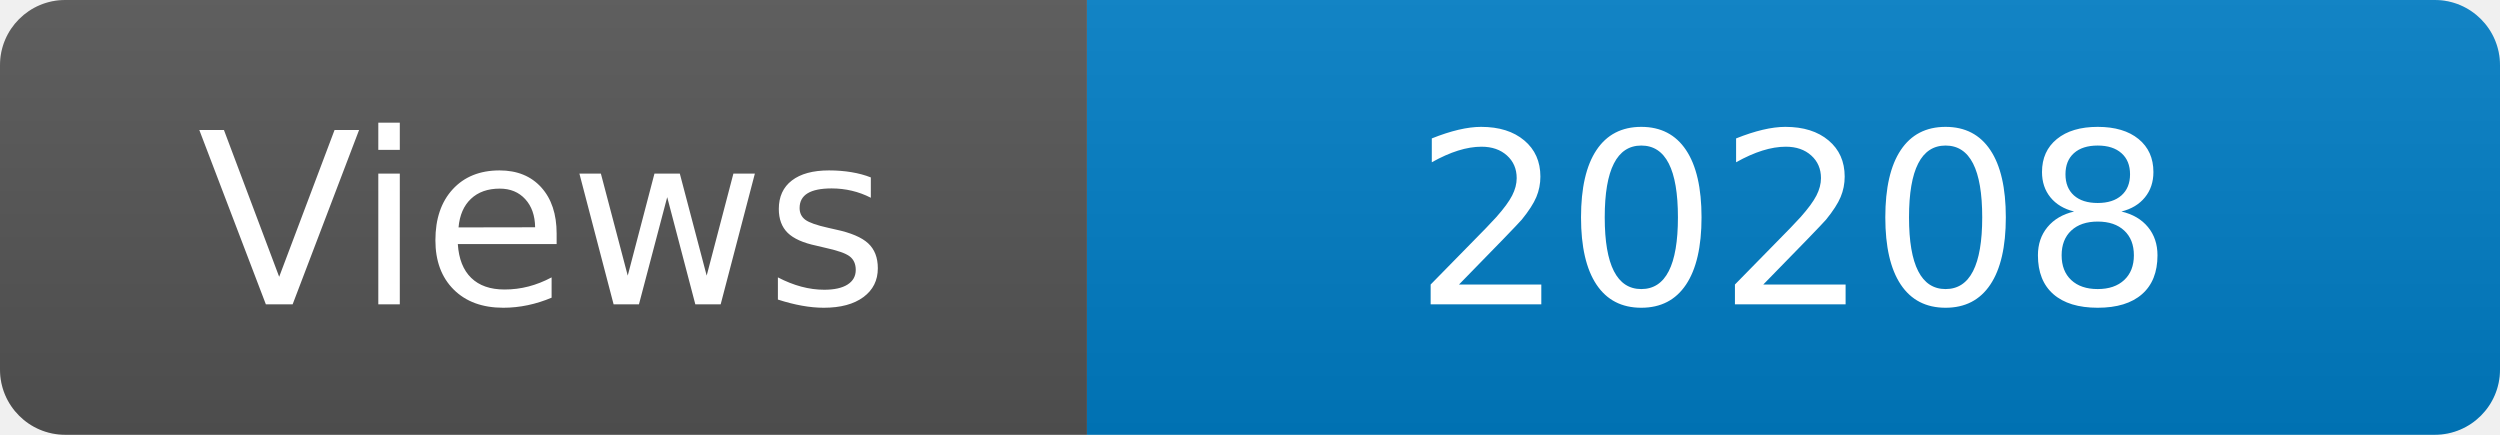
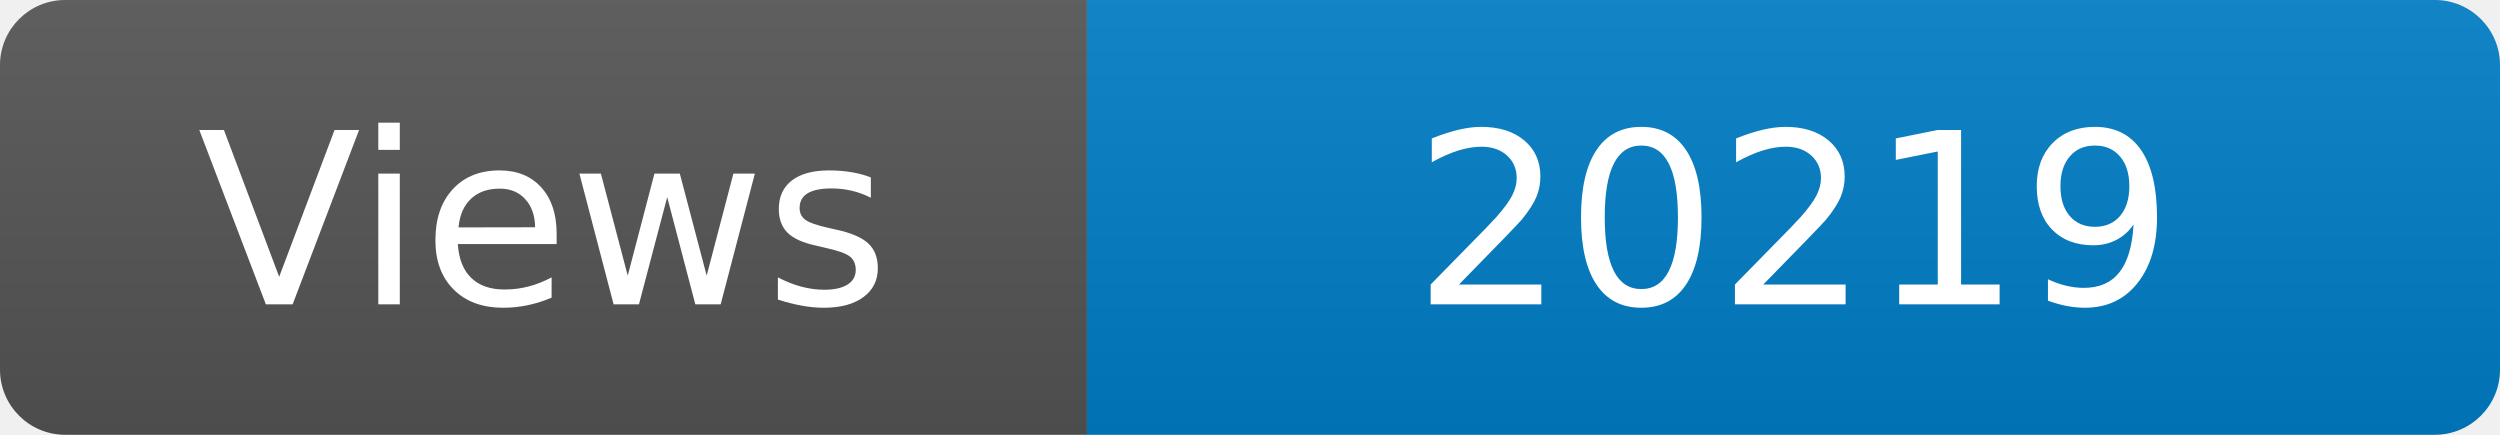
<svg xmlns="http://www.w3.org/2000/svg" width="115" height="20" role="img" aria-label="Maintained?: yes">
  <linearGradient id="s" x2="0" y2="100%">
    <stop offset="0" stop-color="#bbb" stop-opacity=".1" />
    <stop offset="1" stop-opacity=".1" />
  </linearGradient>
  <clipPath id="r">
    <rect width="115" height="20" rx="3" fill="#fff" />
  </clipPath>
  <g clip-path="url(#r)">
    <rect width="50" height="20" fill="#555" />
    <rect x="50" width="160" height="20" fill="#007ec6" />
    <rect width="115" height="20" fill="url(#s)" />
  </g>
  <g fill="#fff" text-anchor="middle" font-family="Verdana,Geneva,DejaVu Sans,sans-serif" font-size="110">
    <text x="250" y="140" transform="scale(.1)" fill="#fff">Views</text>
-     <text x="825" y="140" transform="scale(.1)" fill="#fff">20208</text>
+     <text x="825" y="140" transform="scale(.1)" fill="#fff">20219</text>
  </g>
</svg>
